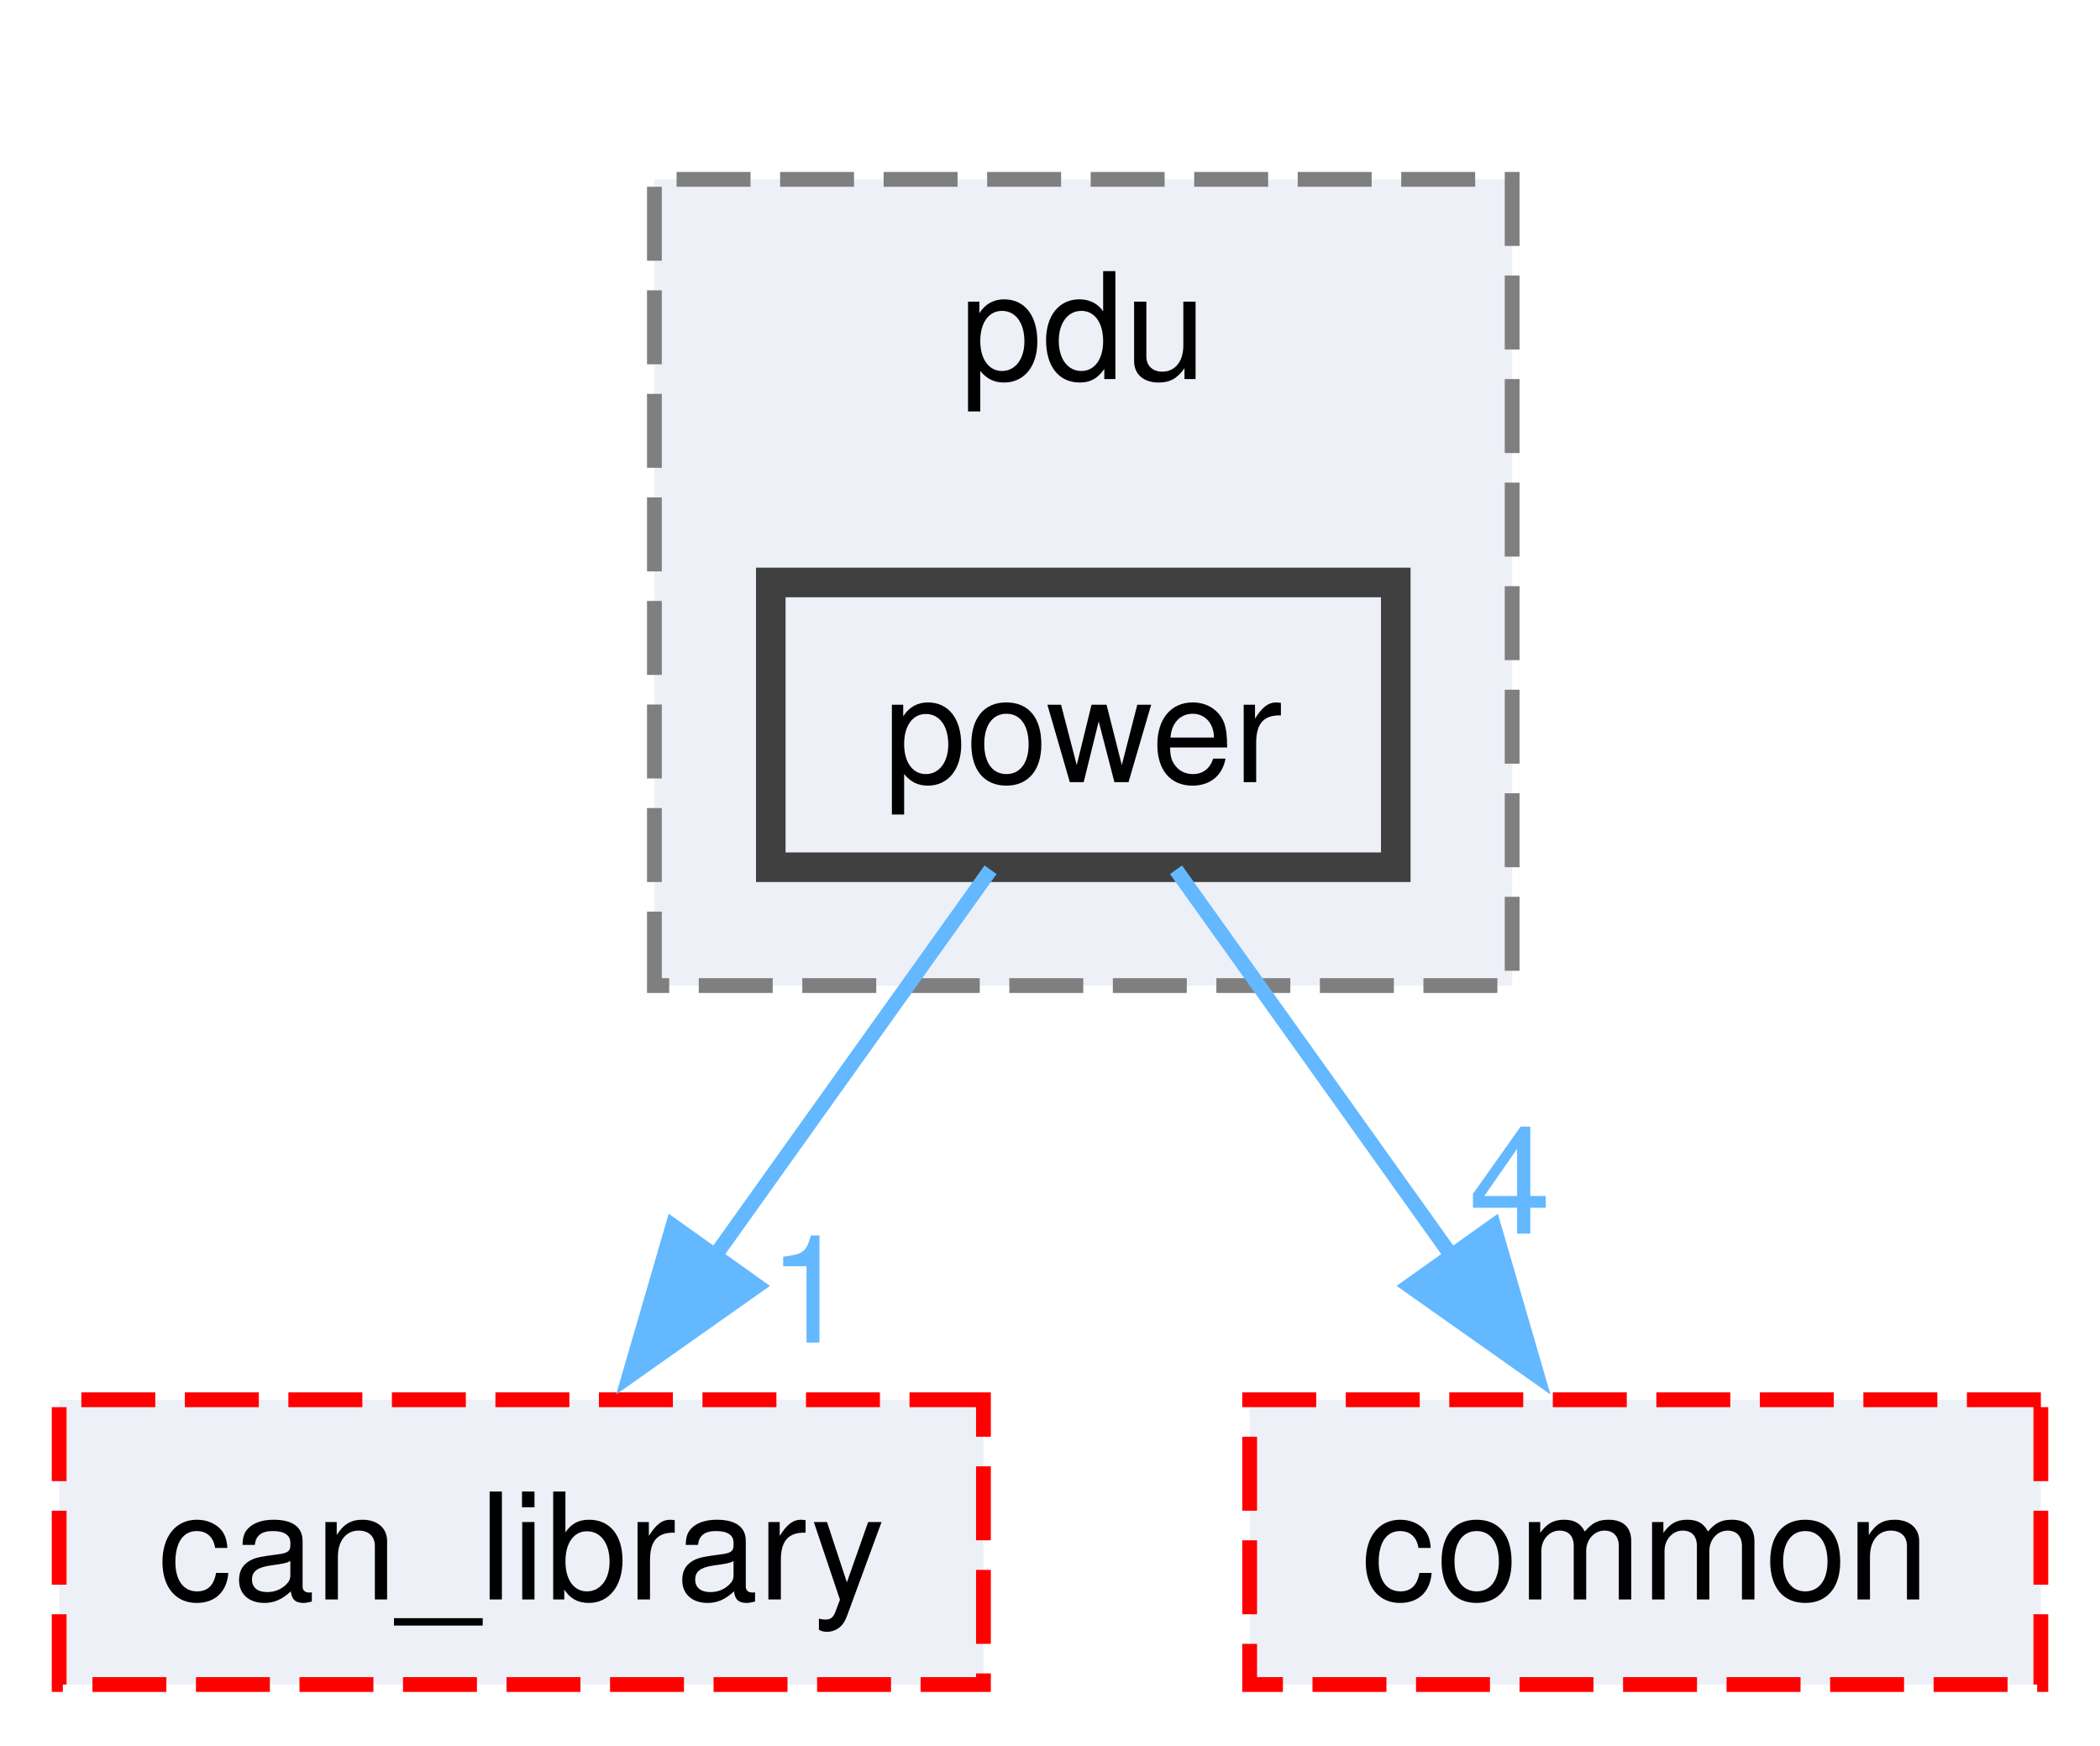
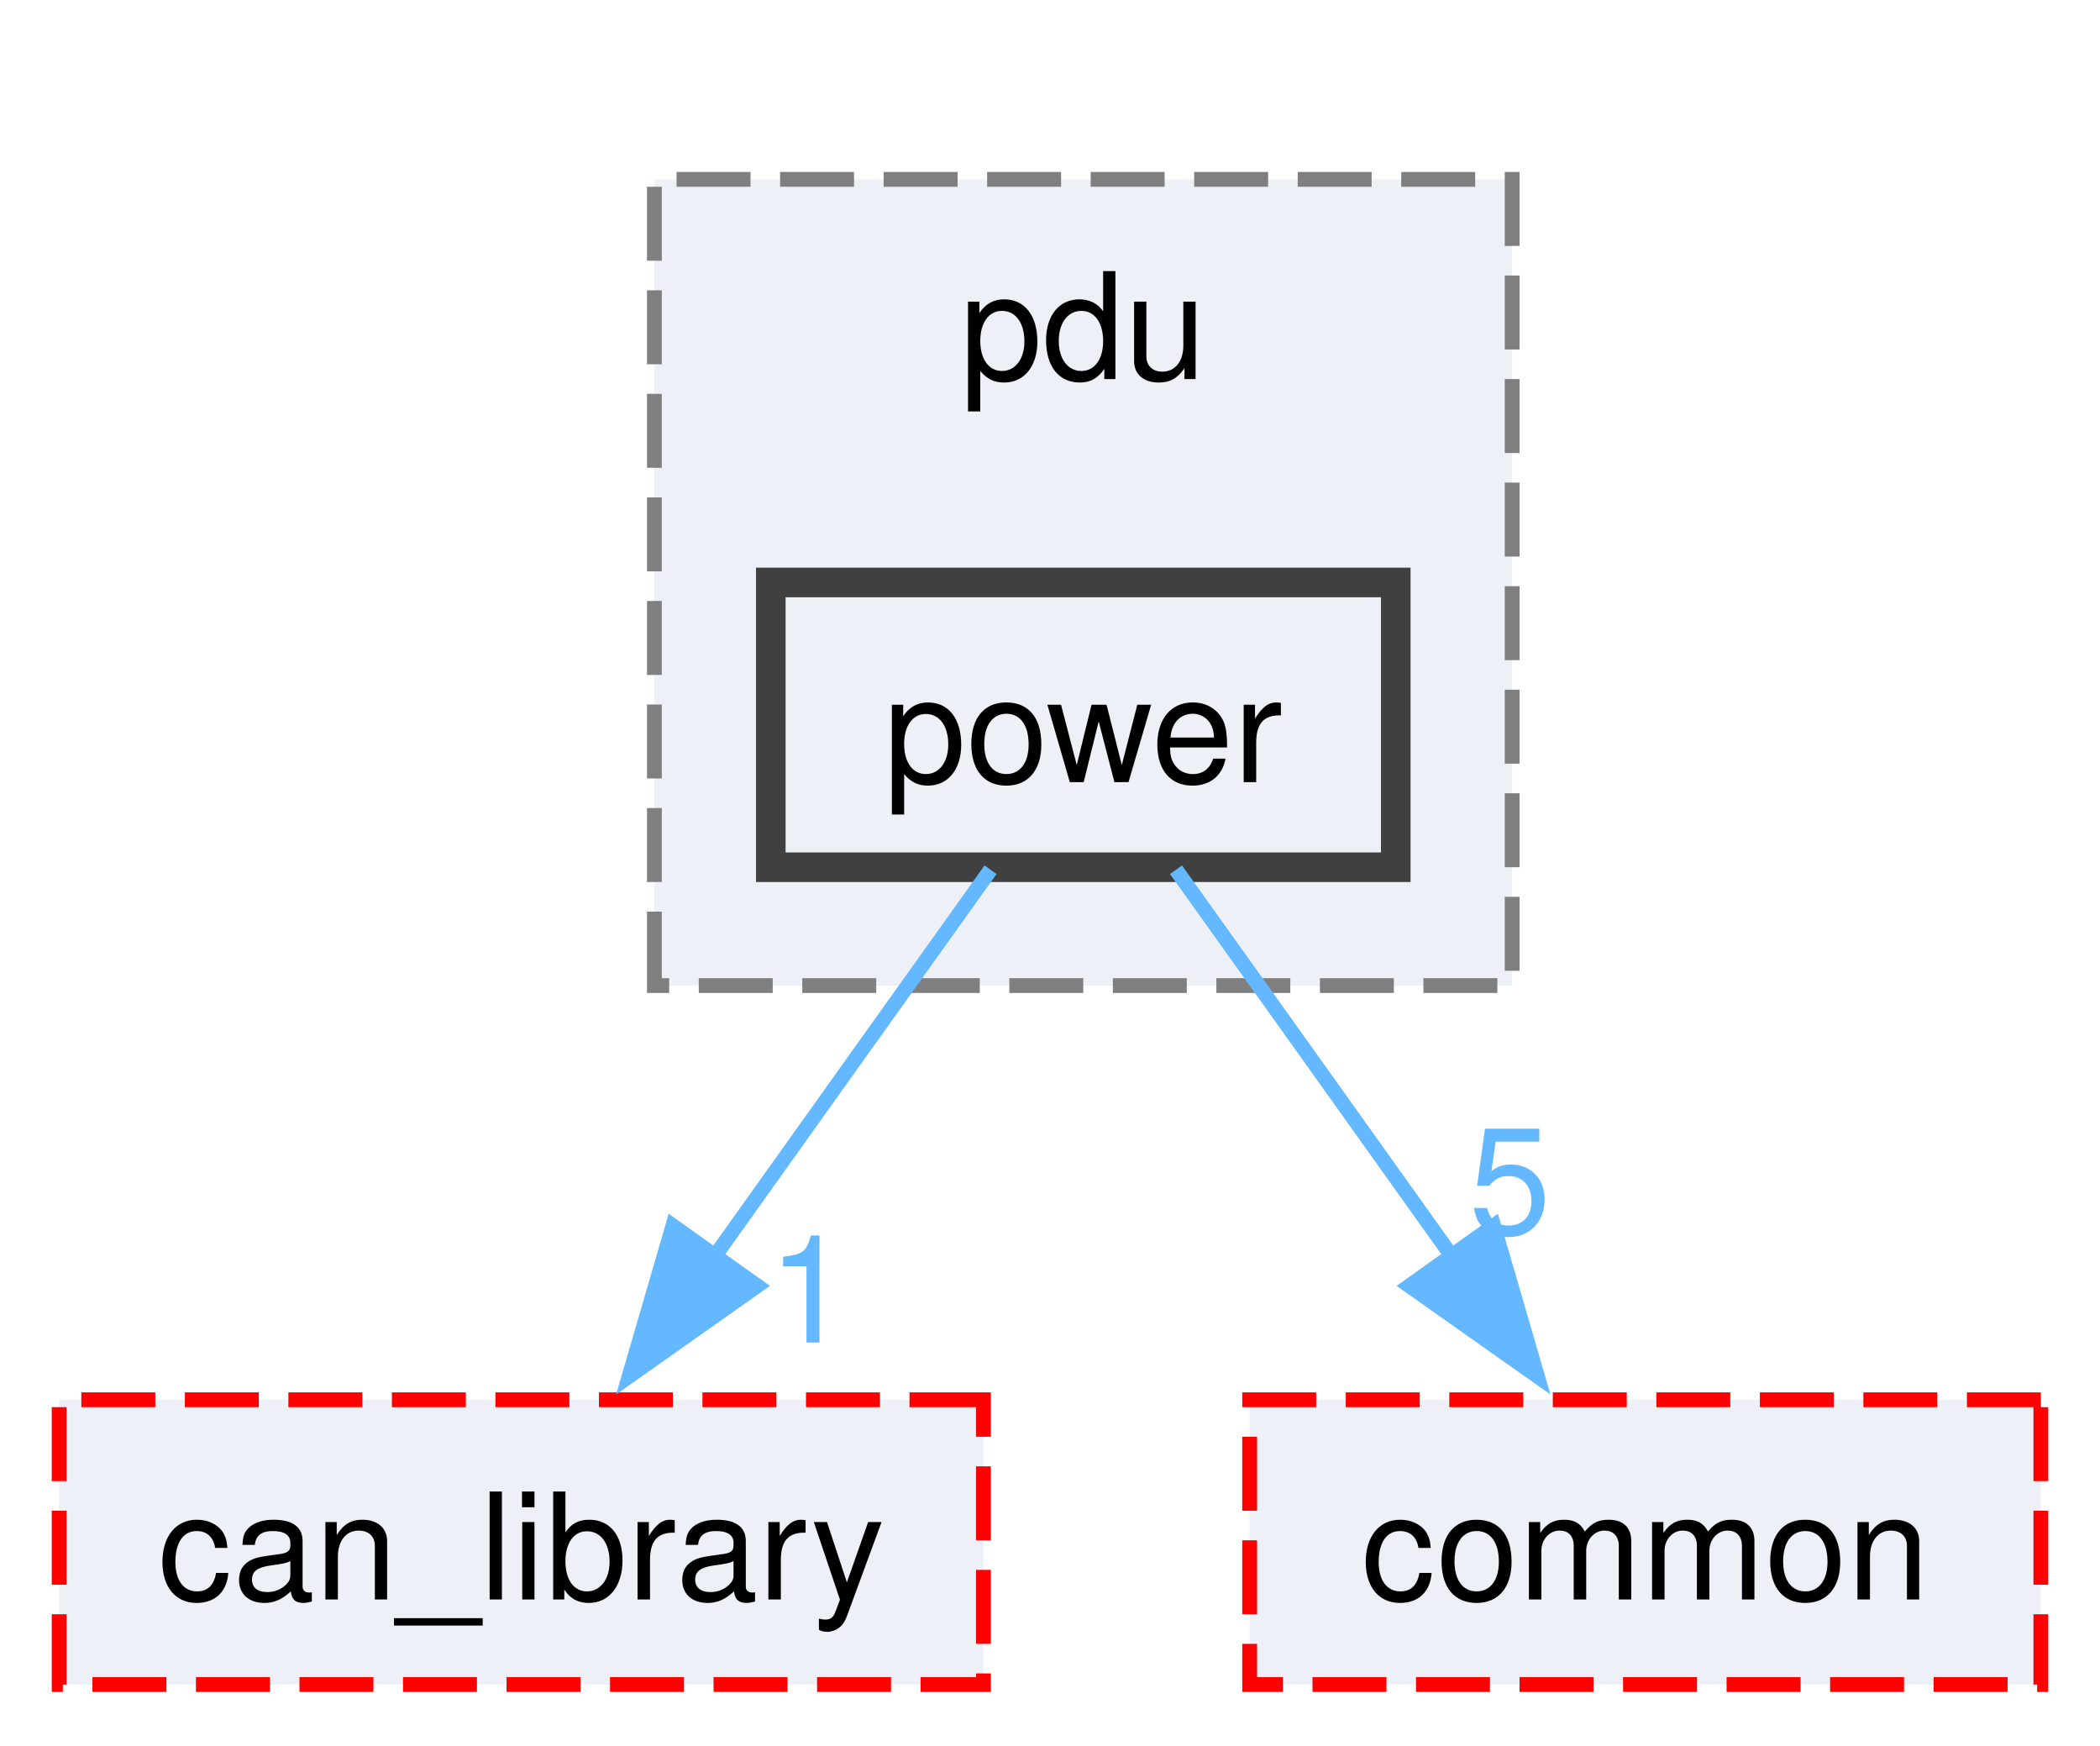
<svg xmlns="http://www.w3.org/2000/svg" xmlns:xlink="http://www.w3.org/1999/xlink" width="142pt" height="118pt" viewBox="0.00 0.00 142.00 117.75">
  <g id="graph0" class="graph" transform="scale(1 1) rotate(0) translate(4 113.75)">
    <g id="clust1" class="cluster">
      <g id="a_clust1">
        <a xlink:href="dir_58ebaff3fc0efddfd724dfbb66cd2898.html" target="_top" xlink:title="pdu">
          <polygon fill="#edf0f7" stroke="#7f7f7f" stroke-dasharray="5,2" points="40.25,-47.25 40.25,-101.75 98.25,-101.75 98.25,-47.25 40.25,-47.25" />
          <text text-anchor="middle" x="69.25" y="-88.25" font-family="Helvetica,sans-Serif" font-size="10.00">pdu</text>
        </a>
      </g>
    </g>
    <g id="node1" class="node">
      <g id="a_node1">
        <a xlink:href="dir_7037e3bf0fd7b23130092c8741fd6f07.html" target="_top" xlink:title="power">
          <polygon fill="#edf0f7" stroke="#404040" stroke-width="2" points="90.38,-74.5 48.12,-74.5 48.12,-55.25 90.38,-55.25 90.38,-74.5" />
          <text text-anchor="middle" x="69.25" y="-61" font-family="Helvetica,sans-Serif" font-size="10.00">power</text>
        </a>
      </g>
    </g>
    <g id="node2" class="node">
      <g id="a_node2">
        <a xlink:href="dir_23383892851dd1305915cb7b74af71f4.html" target="_top" xlink:title="can_library">
          <polygon fill="#edf0f7" stroke="red" stroke-dasharray="5,2" points="62.5,-19.25 0,-19.25 0,0 62.5,0 62.5,-19.25" />
          <text text-anchor="middle" x="31.25" y="-5.75" font-family="Helvetica,sans-Serif" font-size="10.00">can_library</text>
        </a>
      </g>
    </g>
    <g id="edge1" class="edge">
      <g id="a_edge1">
        <a xlink:href="dir_000057_000012.html" target="_top">
          <path fill="none" stroke="#63b8ff" d="M62.98,-55.08C57.89,-47.96 50.55,-37.68 44.22,-28.8" />
          <polygon fill="#63b8ff" stroke="#63b8ff" points="47.2,-26.95 38.54,-20.84 41.5,-31.01 47.2,-26.95" />
        </a>
      </g>
      <g id="a_edge1-headlabel">
        <a xlink:href="dir_000057_000012.html" target="_top" xlink:title="1">
          <text text-anchor="middle" x="50.72" y="-23.12" font-family="Helvetica,sans-Serif" font-size="10.00" fill="#63b8ff">1</text>
        </a>
      </g>
    </g>
    <g id="node3" class="node">
      <g id="a_node3">
        <a xlink:href="dir_5e269a536bf5351fb01f412fd1d14980.html" target="_top" xlink:title="common">
          <polygon fill="#edf0f7" stroke="red" stroke-dasharray="5,2" points="134,-19.25 80.5,-19.25 80.5,0 134,0 134,-19.25" />
          <text text-anchor="middle" x="107.25" y="-5.75" font-family="Helvetica,sans-Serif" font-size="10.00">common</text>
        </a>
      </g>
    </g>
    <g id="edge2" class="edge">
      <g id="a_edge2">
        <a xlink:href="dir_000057_000015.html" target="_top">
          <path fill="none" stroke="#63b8ff" d="M75.52,-55.08C80.61,-47.96 87.95,-37.68 94.28,-28.8" />
          <polygon fill="#63b8ff" stroke="#63b8ff" points="97,-31.01 99.96,-20.84 91.3,-26.95 97,-31.01" />
        </a>
      </g>
      <g id="a_edge2-headlabel">
-         <a xlink:href="dir_000057_000015.html" target="_top" xlink:title="4">
-           <text text-anchor="middle" x="98.1" y="-30.48" font-family="Helvetica,sans-Serif" font-size="10.00" fill="#63b8ff">4</text>
+         <a xlink:href="dir_000057_000015.html" target="_top" xlink:title="5">
+           <text text-anchor="middle" x="98.1" y="-30.48" font-family="Helvetica,sans-Serif" font-size="10.00" fill="#63b8ff">5</text>
        </a>
      </g>
    </g>
  </g>
</svg>
